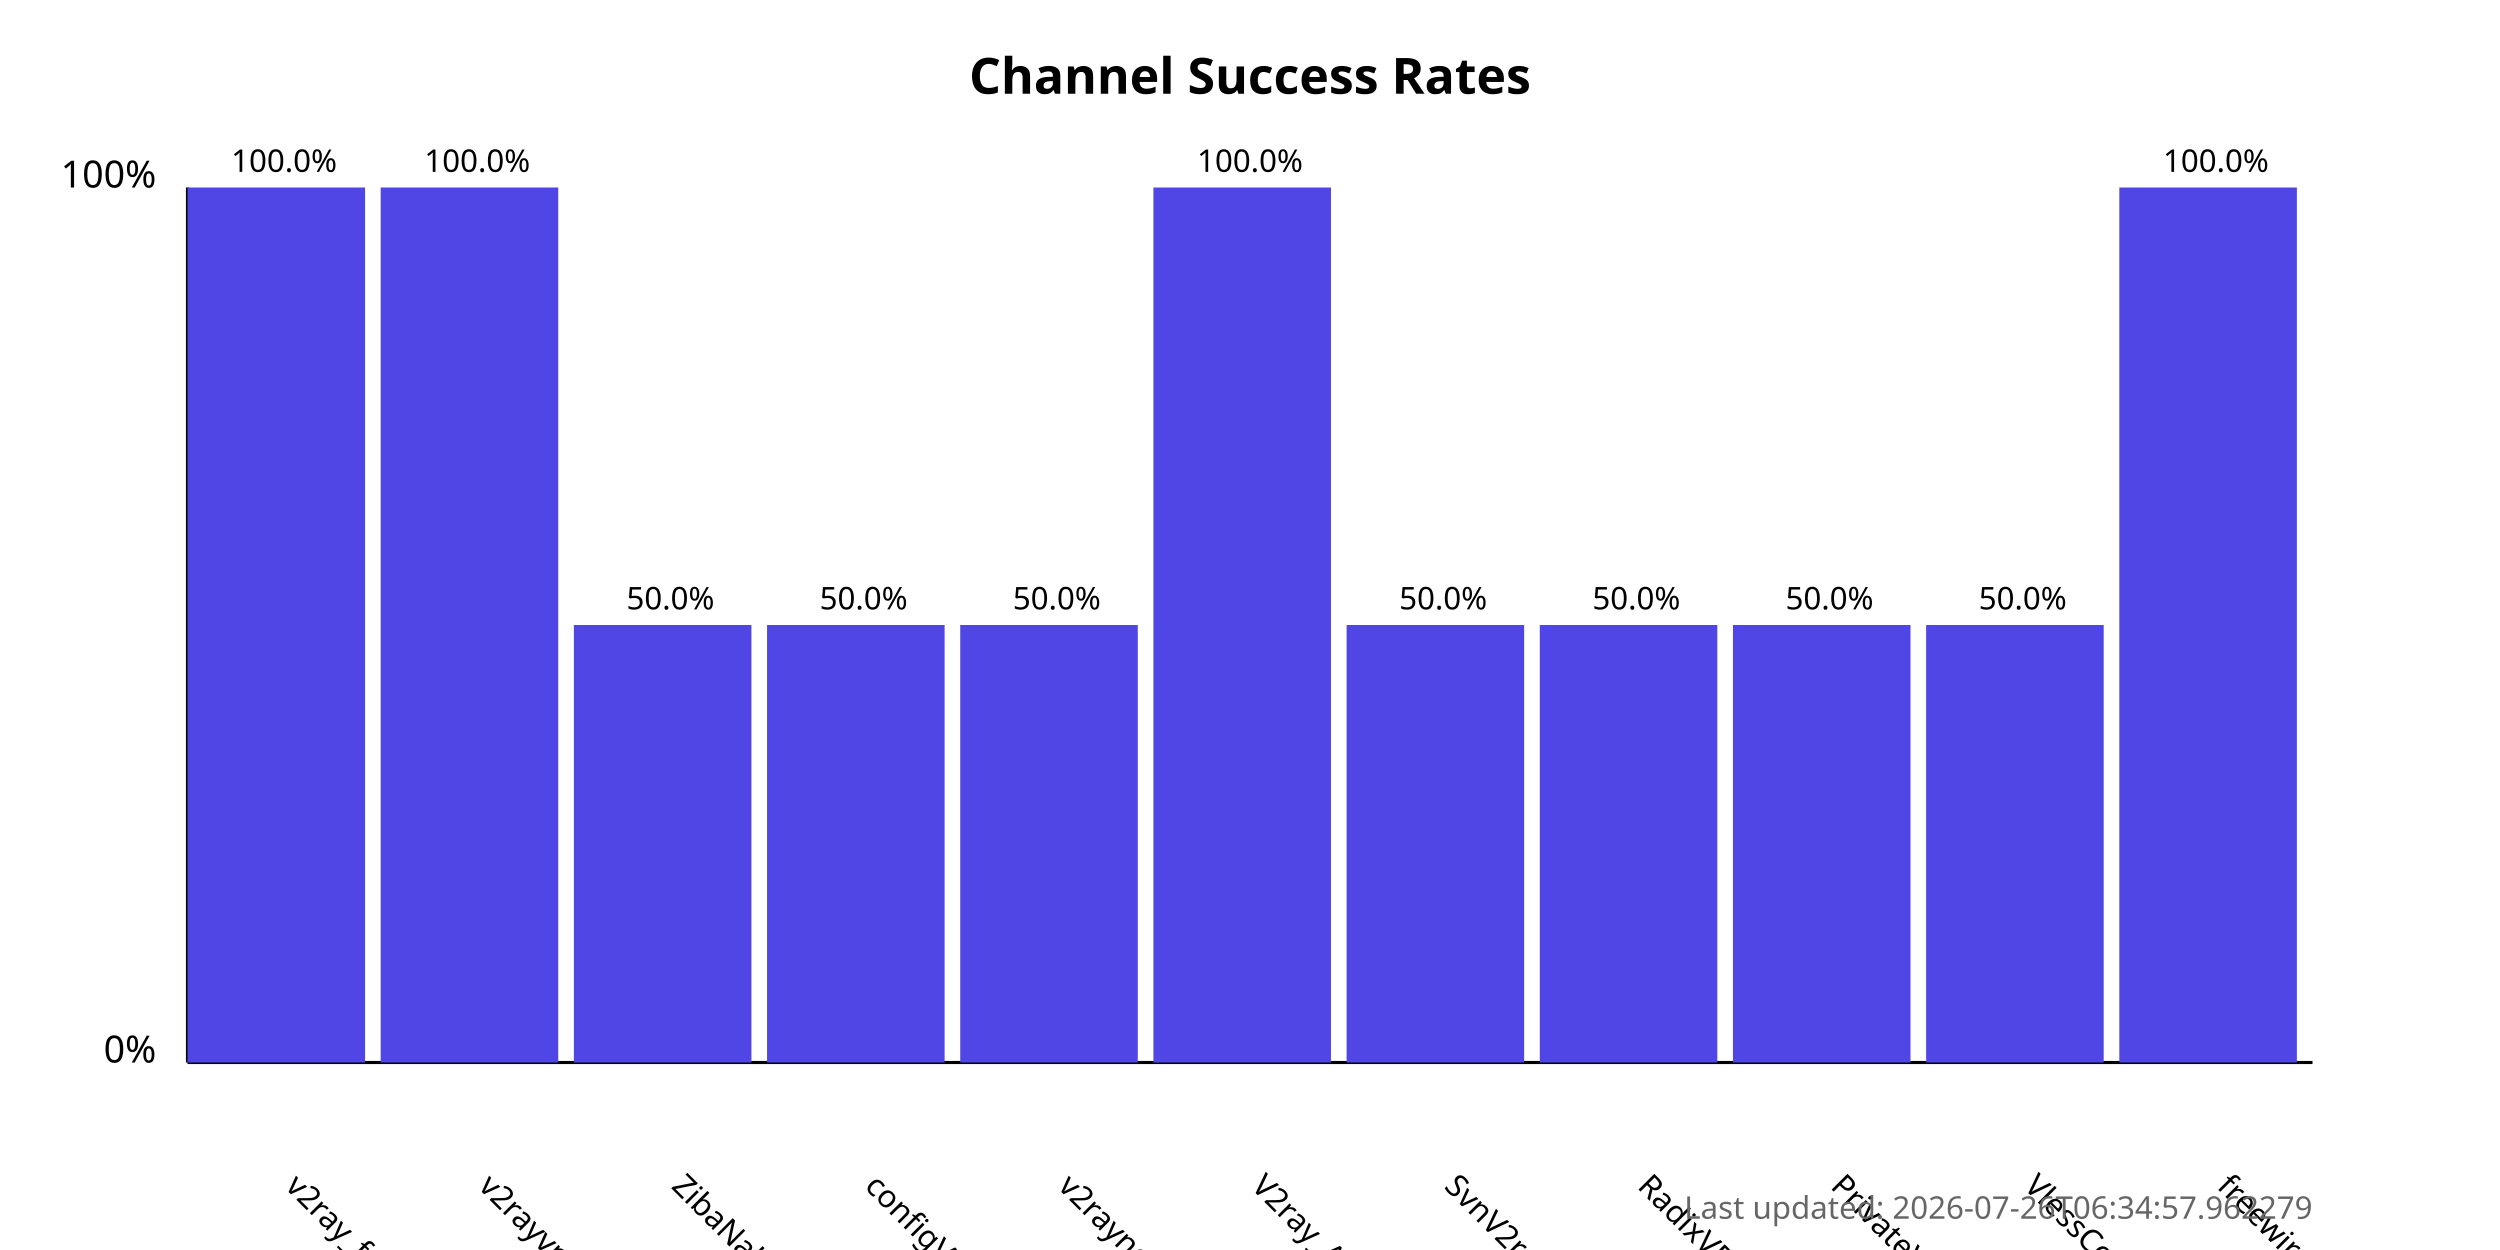
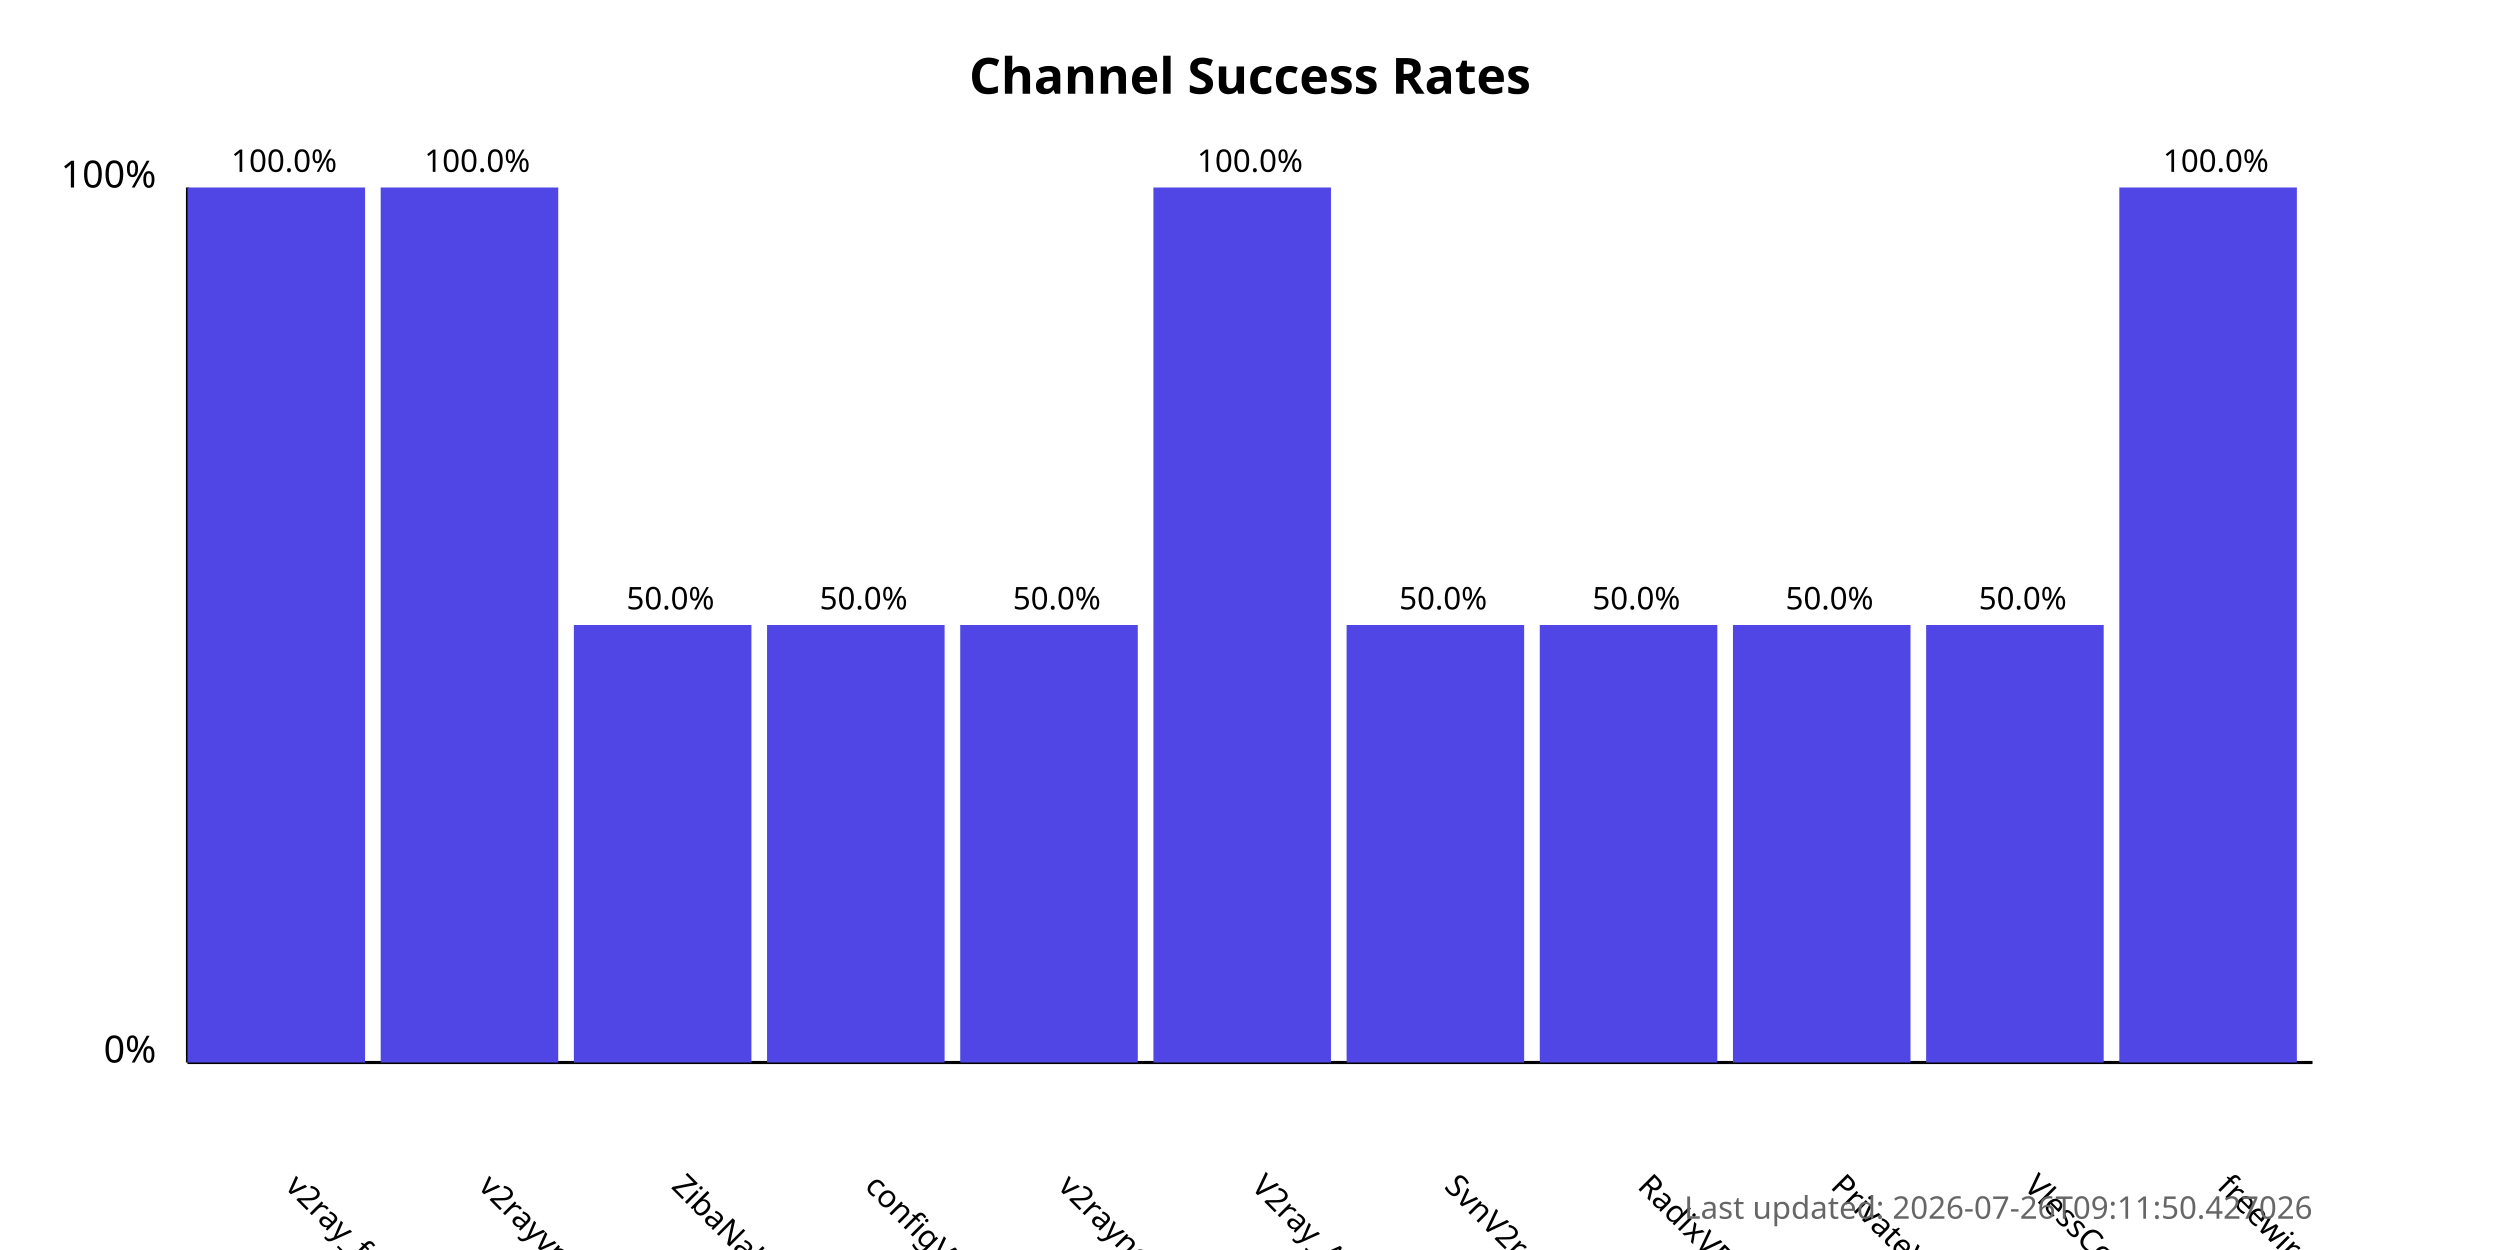
<svg xmlns="http://www.w3.org/2000/svg" width="800" height="400">
  <style>
            .chart-title { font: bold 16px sans-serif; }
            .axis-label { font: 12px sans-serif; }
            .tick-label { font: 10px sans-serif; }
            .bar { fill: #4f46e5; }
            .bar:hover { fill: #6366f1; }
            .timestamp { font: 10px sans-serif; fill: #666; }
        </style>
  <text x="400.0" y="30" text-anchor="middle" class="chart-title">
            Channel Success Rates
        </text>
  <line x1="60" y1="340" x2="60" y2="60" stroke="black" stroke-width="1" />
  <line x1="60" y1="340" x2="740" y2="340" stroke="black" stroke-width="1" />
  <text x="50" y="340" text-anchor="end" class="axis-label">0%</text>
  <text x="50" y="60" text-anchor="end" class="axis-label">100%</text>
  <g>
    <rect x="60" y="60.0" width="56.818" height="280.0" class="bar" />
    <text x="90.909" y="380" transform="rotate(45, 90.90909, 380)" text-anchor="start" class="tick-label">
                v2ray_free_conf
            </text>
    <text x="90.909" y="55.0" text-anchor="middle" class="tick-label">
                100.0%
            </text>
  </g>
  <g>
    <rect x="121.818" y="60.0" width="56.818" height="280.0" class="bar" />
    <text x="152.727" y="380" transform="rotate(45, 152.7273, 380)" text-anchor="start" class="tick-label">
                v2rayvpno
            </text>
    <text x="152.727" y="55.0" text-anchor="middle" class="tick-label">
                100.0%
            </text>
  </g>
  <g>
    <rect x="183.636" y="200.0" width="56.818" height="140.0" class="bar" />
    <text x="214.545" y="380" transform="rotate(45, 214.5455, 380)" text-anchor="start" class="tick-label">
                ZibaNabz
            </text>
    <text x="214.545" y="195.0" text-anchor="middle" class="tick-label">
                50.0%
            </text>
  </g>
  <g>
    <rect x="245.455" y="200.0" width="56.818" height="140.0" class="bar" />
    <text x="276.364" y="380" transform="rotate(45, 276.3636, 380)" text-anchor="start" class="tick-label">
                configV2rayForFree
            </text>
    <text x="276.364" y="195.0" text-anchor="middle" class="tick-label">
                50.0%
            </text>
  </g>
  <g>
    <rect x="307.273" y="200.0" width="56.818" height="140.0" class="bar" />
    <text x="338.182" y="380" transform="rotate(45, 338.1818, 380)" text-anchor="start" class="tick-label">
                v2rayngvpn
            </text>
    <text x="338.182" y="195.0" text-anchor="middle" class="tick-label">
                50.0%
            </text>
  </g>
  <g>
    <rect x="369.091" y="60.0" width="56.818" height="280.0" class="bar" />
    <text x="400.0" y="380" transform="rotate(45, 400.0, 380)" text-anchor="start" class="tick-label">
                V2ray_Alpha
            </text>
    <text x="400.0" y="55.0" text-anchor="middle" class="tick-label">
                100.0%
            </text>
  </g>
  <g>
    <rect x="430.909" y="200.0" width="56.818" height="140.0" class="bar" />
    <text x="461.818" y="380" transform="rotate(45, 461.8182, 380)" text-anchor="start" class="tick-label">
                SvnV2ray
            </text>
    <text x="461.818" y="195.0" text-anchor="middle" class="tick-label">
                50.0%
            </text>
  </g>
  <g>
    <rect x="492.727" y="200.0" width="56.818" height="140.0" class="bar" />
    <text x="523.636" y="380" transform="rotate(45, 523.6364, 380)" text-anchor="start" class="tick-label">
                RadixVPN
            </text>
    <text x="523.636" y="195.0" text-anchor="middle" class="tick-label">
                50.0%
            </text>
  </g>
  <g>
    <rect x="554.545" y="200.0" width="56.818" height="140.0" class="bar" />
    <text x="585.455" y="380" transform="rotate(45, 585.4545, 380)" text-anchor="start" class="tick-label">
                PrivateVPNs
            </text>
    <text x="585.455" y="195.0" text-anchor="middle" class="tick-label">
                50.0%
            </text>
  </g>
  <g>
    <rect x="616.364" y="200.0" width="56.818" height="140.0" class="bar" />
    <text x="647.273" y="380" transform="rotate(45, 647.2727, 380)" text-anchor="start" class="tick-label">
                VlessConfig
            </text>
    <text x="647.273" y="195.0" text-anchor="middle" class="tick-label">
                50.0%
            </text>
  </g>
  <g>
    <rect x="678.182" y="60.0" width="56.818" height="280.0" class="bar" />
    <text x="709.091" y="380" transform="rotate(45, 709.0909, 380)" text-anchor="start" class="tick-label">
                freewireguard
            </text>
    <text x="709.091" y="55.0" text-anchor="middle" class="tick-label">
                100.0%
            </text>
  </g>
  <text x="740" y="390" text-anchor="end" class="timestamp">
-             Last updated: 2026-07-26T06:34:57.962279
+             Last updated: 2026-07-26T09:11:50.427026
        </text>
</svg>
